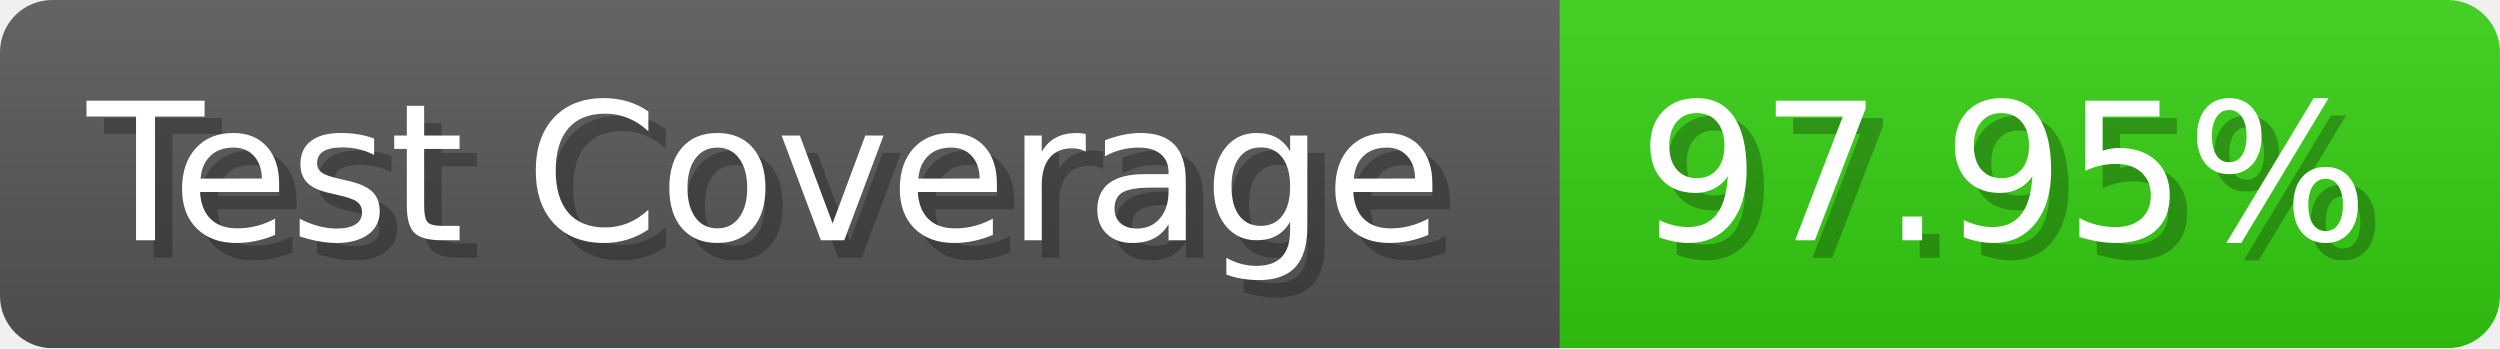
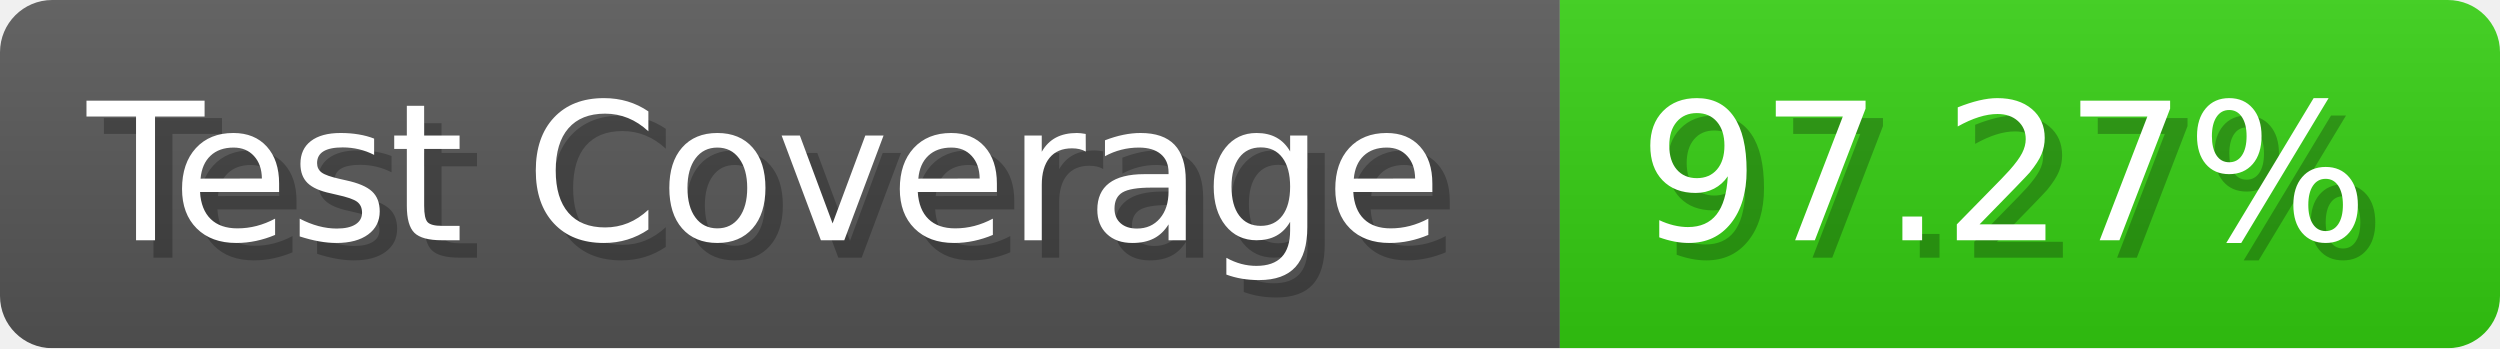
- <svg xmlns="http://www.w3.org/2000/svg" width="143.6" height="20" viewBox="0 0 1436 200" role="img" aria-label="Test Coverage: 97.95%">
+ <svg xmlns="http://www.w3.org/2000/svg" width="143.6" height="20" viewBox="0 0 1436 200" role="img" aria-label="Test Coverage: 97.27%">
  <linearGradient id="a" x2="0" y2="100%">
    <stop offset="0" stop-opacity=".1" stop-color="#EEE" />
    <stop offset="1" stop-opacity=".1" />
  </linearGradient>
  <mask id="m">
    <rect width="1436" height="200" rx="30" fill="#FFF" />
  </mask>
  <g mask="url(#m)">
    <rect width="896" height="200" fill="#555" />
    <rect width="540" height="200" fill="#3C1" x="896" />
    <rect width="1436" height="200" fill="url(#a)" />
  </g>
  <g aria-hidden="true" fill="#fff" text-anchor="start" font-family="Verdana,DejaVu Sans,sans-serif" font-size="110">
    <text x="60" y="148" textLength="796" fill="#000" opacity="0.25">Test Coverage</text>
    <text x="50" y="138" textLength="796">Test Coverage</text>
-     <text x="951" y="148" textLength="440" fill="#000" opacity="0.25">97.95%</text>
-     <text x="941" y="138" textLength="440">97.95%</text>
+     <text x="951" y="148" textLength="440" fill="#000" opacity="0.25">97.27%</text>
+     <text x="941" y="138" textLength="440">97.27%</text>
  </g>
</svg>
